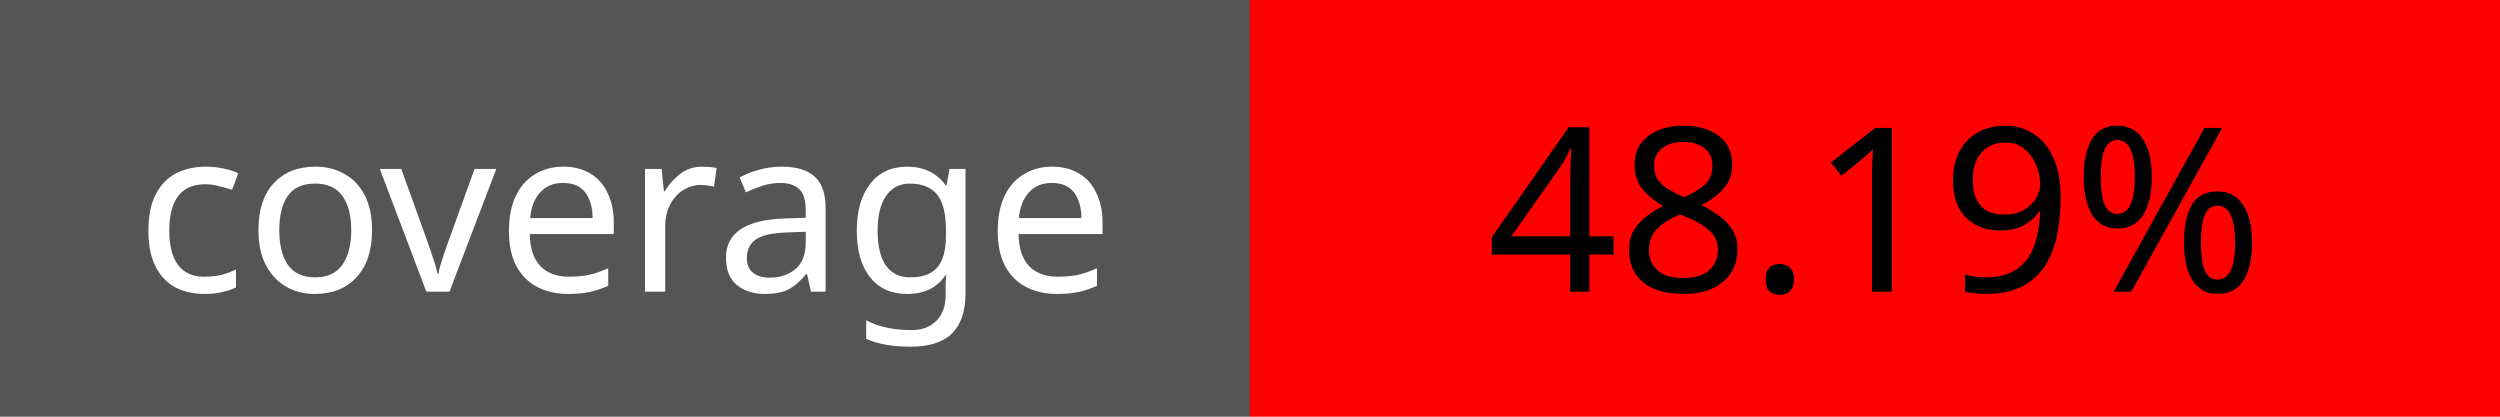
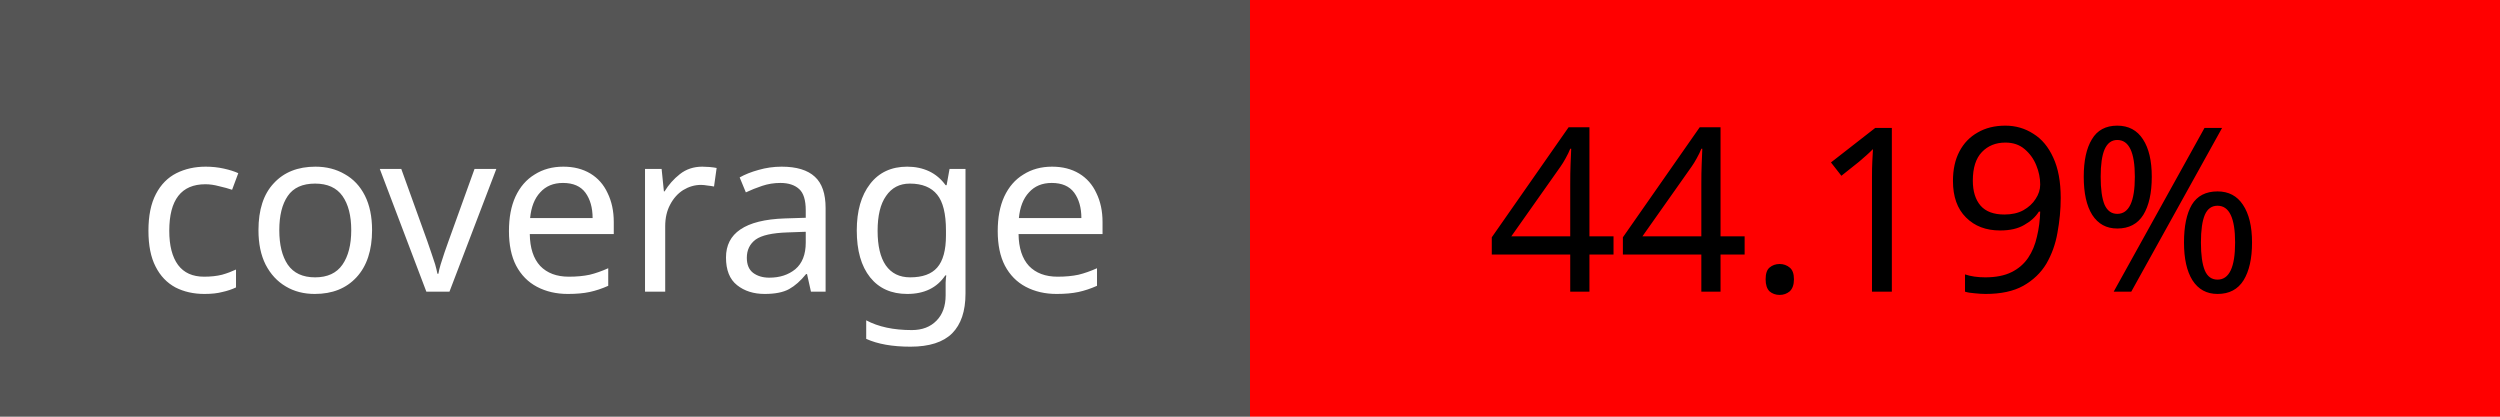
<svg xmlns="http://www.w3.org/2000/svg" width="120" height="20">
  <rect width="60" height="20" fill="#555" />
  <rect x="60" width="60" height="20" fill="red" />
  <text x="30" y="14" fill="#fff" font-size="11" font-family="Verdana" text-anchor="middle">coverage</text>
-   <text x="90" y="14" fill="#000" font-size="11" font-family="Verdana" text-anchor="middle">48.19%</text>
+   <text x="90" y="14" fill="#000" font-size="11" font-family="Verdana" text-anchor="middle">44.19%</text>
</svg>
